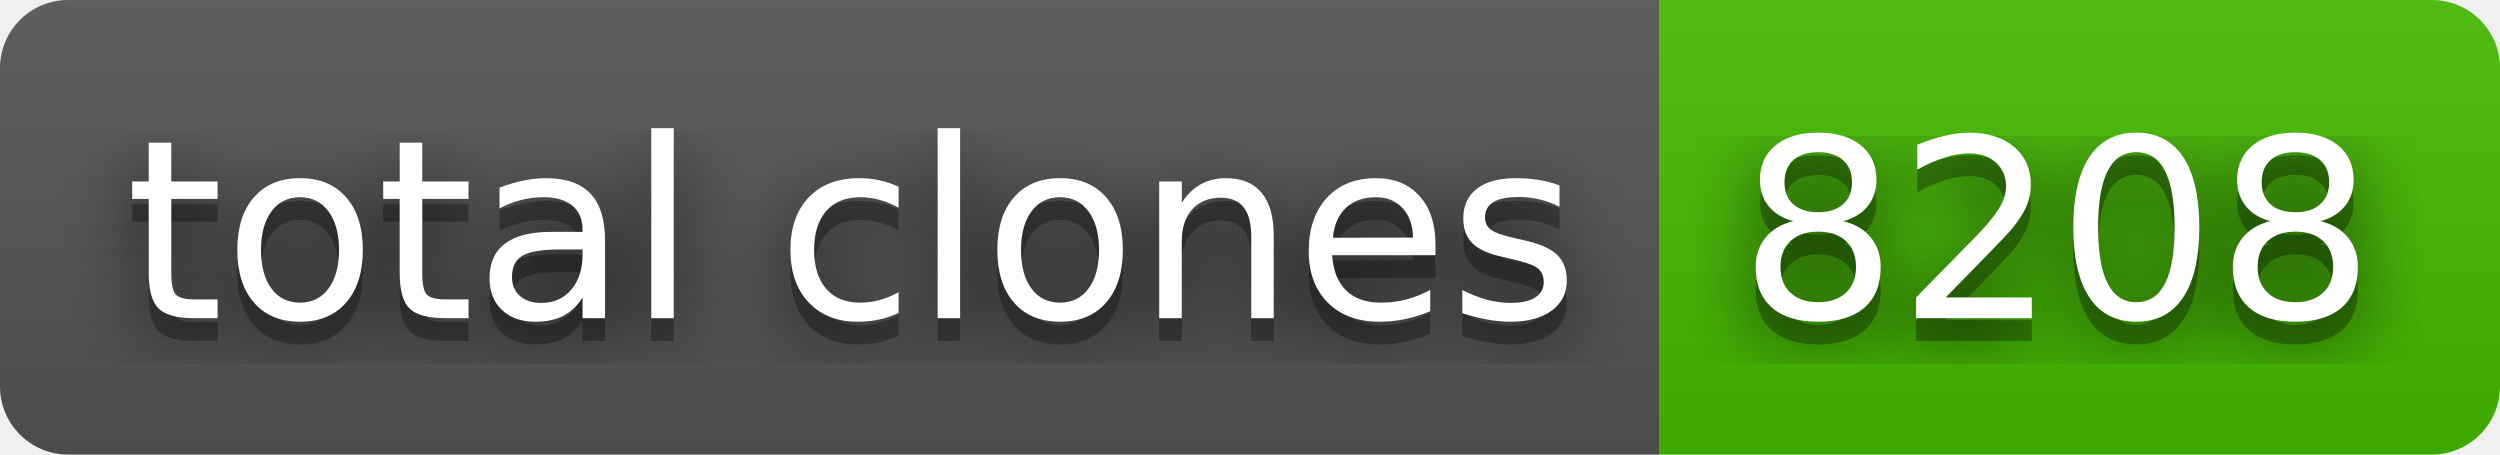
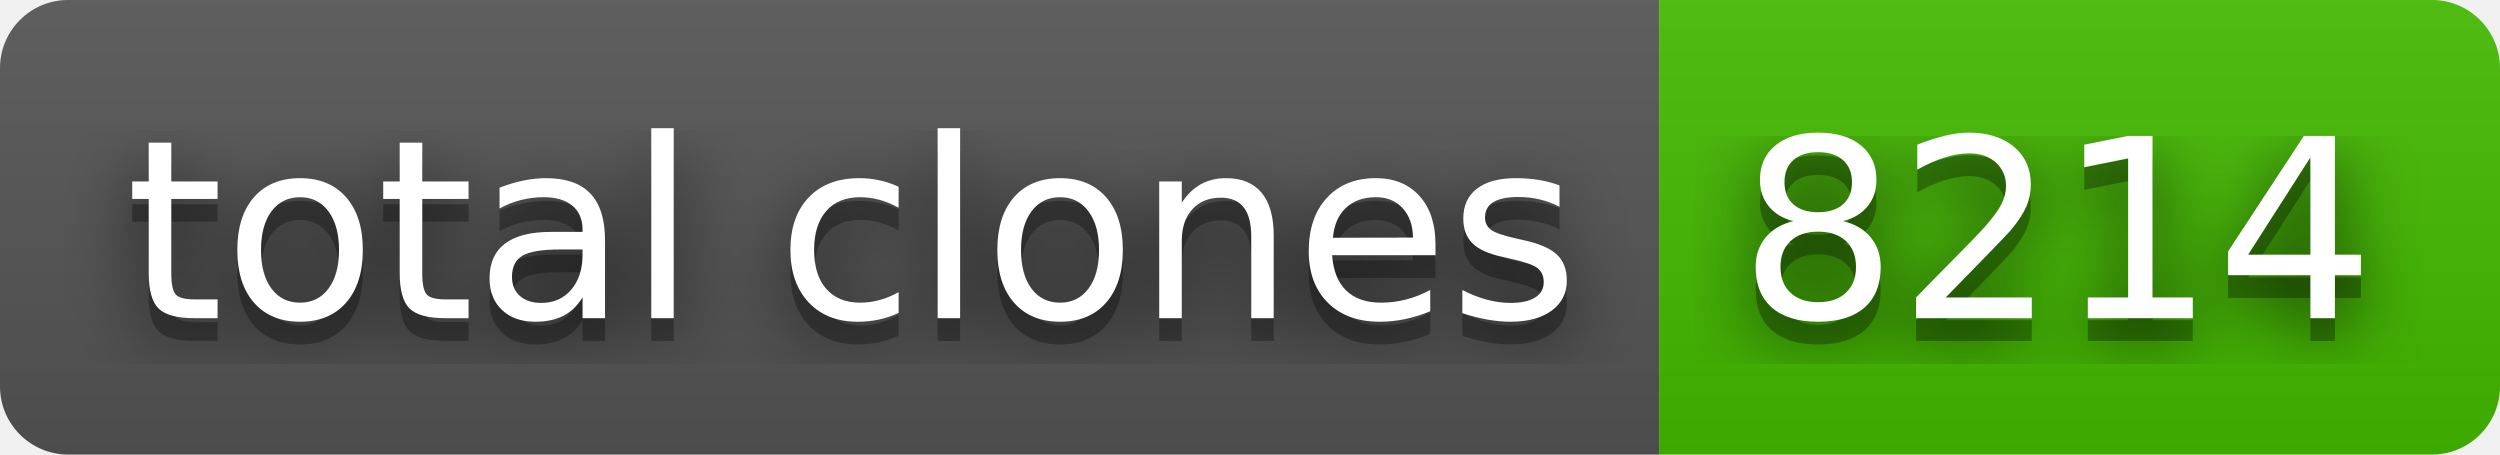
- <svg xmlns="http://www.w3.org/2000/svg" width="110" height="20" role="img" aria-label="total clones: 8208">
+ <svg xmlns="http://www.w3.org/2000/svg" width="110" height="20" role="img" aria-label="total clones: 8214">
  <filter id="blur">
    <feGaussianBlur stdDeviation="16" />
  </filter>
  <linearGradient id="s" x2="0" y2="100%">
    <stop offset="0" stop-color="#bbb" stop-opacity=".1" />
    <stop offset="1" stop-opacity=".1" />
  </linearGradient>
  <clipPath id="r">
    <rect width="110" height="20" rx="3" />
  </clipPath>
  <g clip-path="url(#r)">
    <rect width="73" height="20" fill="#555" />
    <rect x="73" width="37" height="20" fill="#4b0" />
    <rect width="110" height="20" fill="url(#s)" />
  </g>
  <g fill="#fff" text-anchor="middle" font-family="Verdana,Geneva,DejaVu Sans,sans-serif" text-rendering="geometricPrecision" font-size="110">
    <g transform="scale(.1)">
      <g aria-hidden="true" fill="#010101">
        <text x="375" y="150" fill-opacity=".8" filter="url(#blur)" textLength="630">total clones</text>
        <text x="375" y="150" fill-opacity=".3" textLength="630">total clones</text>
      </g>
      <text x="375" y="140" textLength="630">total clones</text>
    </g>
    <g transform="scale(.1)">
      <g aria-hidden="true" fill="#010101">
-         <text x="905" y="150" fill-opacity=".8" filter="url(#blur)" textLength="270">8208</text>
-         <text x="905" y="150" fill-opacity=".3" textLength="270">8208</text>
+         <text x="905" y="150" fill-opacity=".8" filter="url(#blur)" textLength="270">8214</text>
+         <text x="905" y="150" fill-opacity=".3" textLength="270">8214</text>
      </g>
-       <text x="905" y="140" textLength="270">8208</text>
+       <text x="905" y="140" textLength="270">8214</text>
    </g>
  </g>
</svg>
